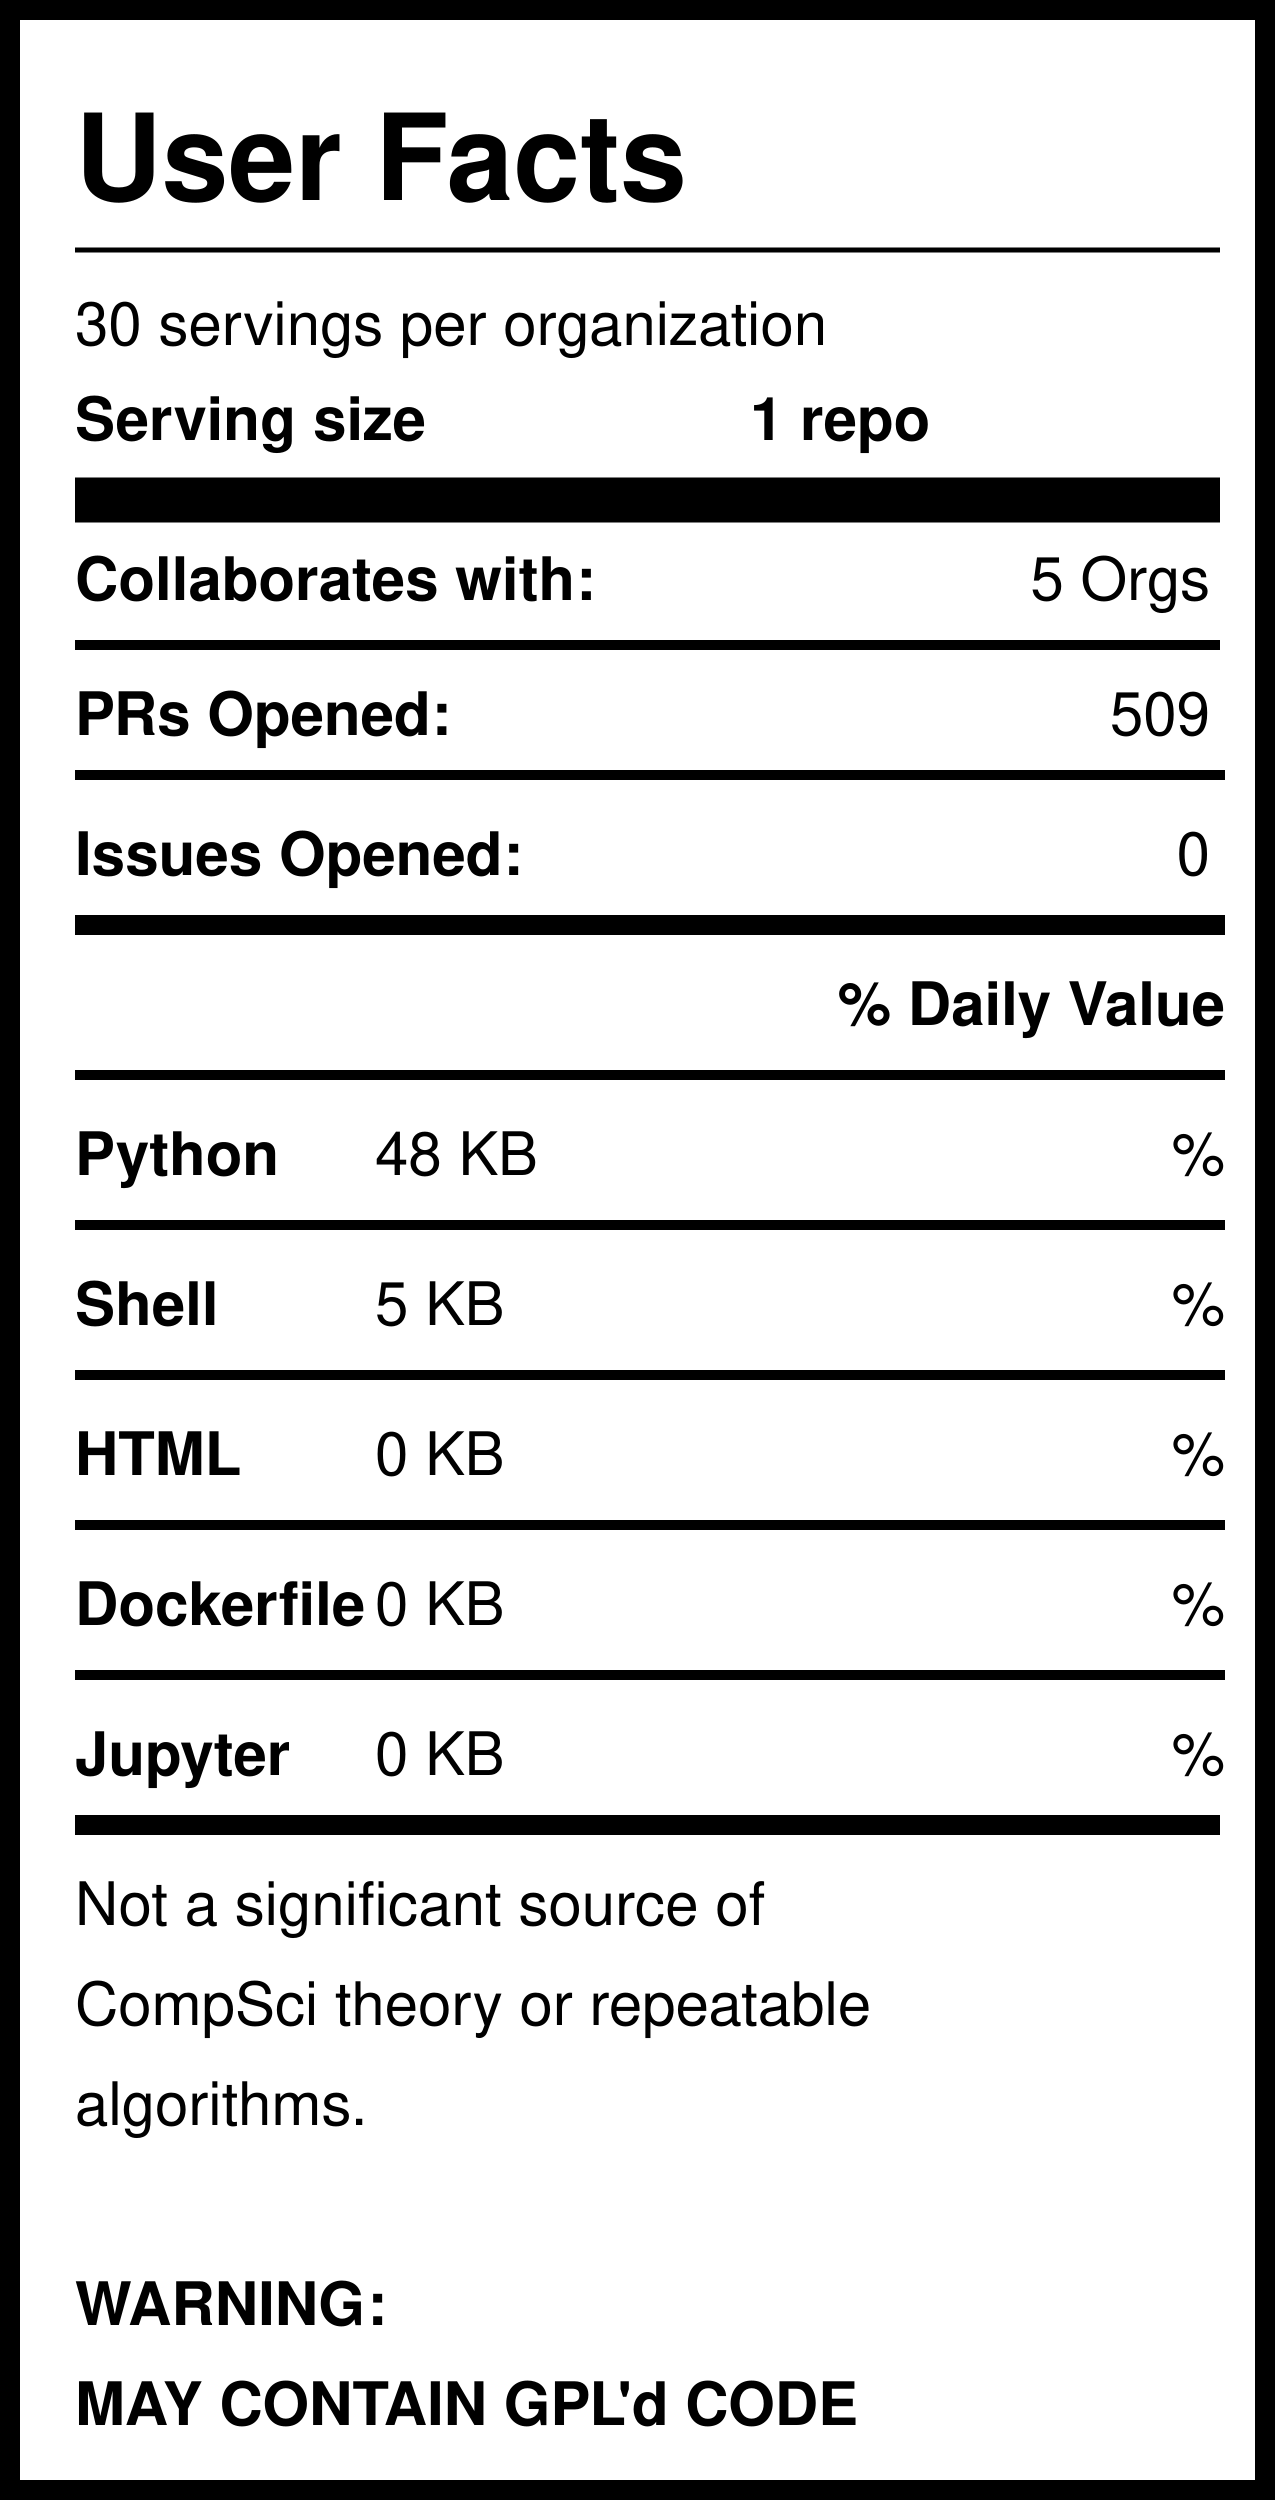
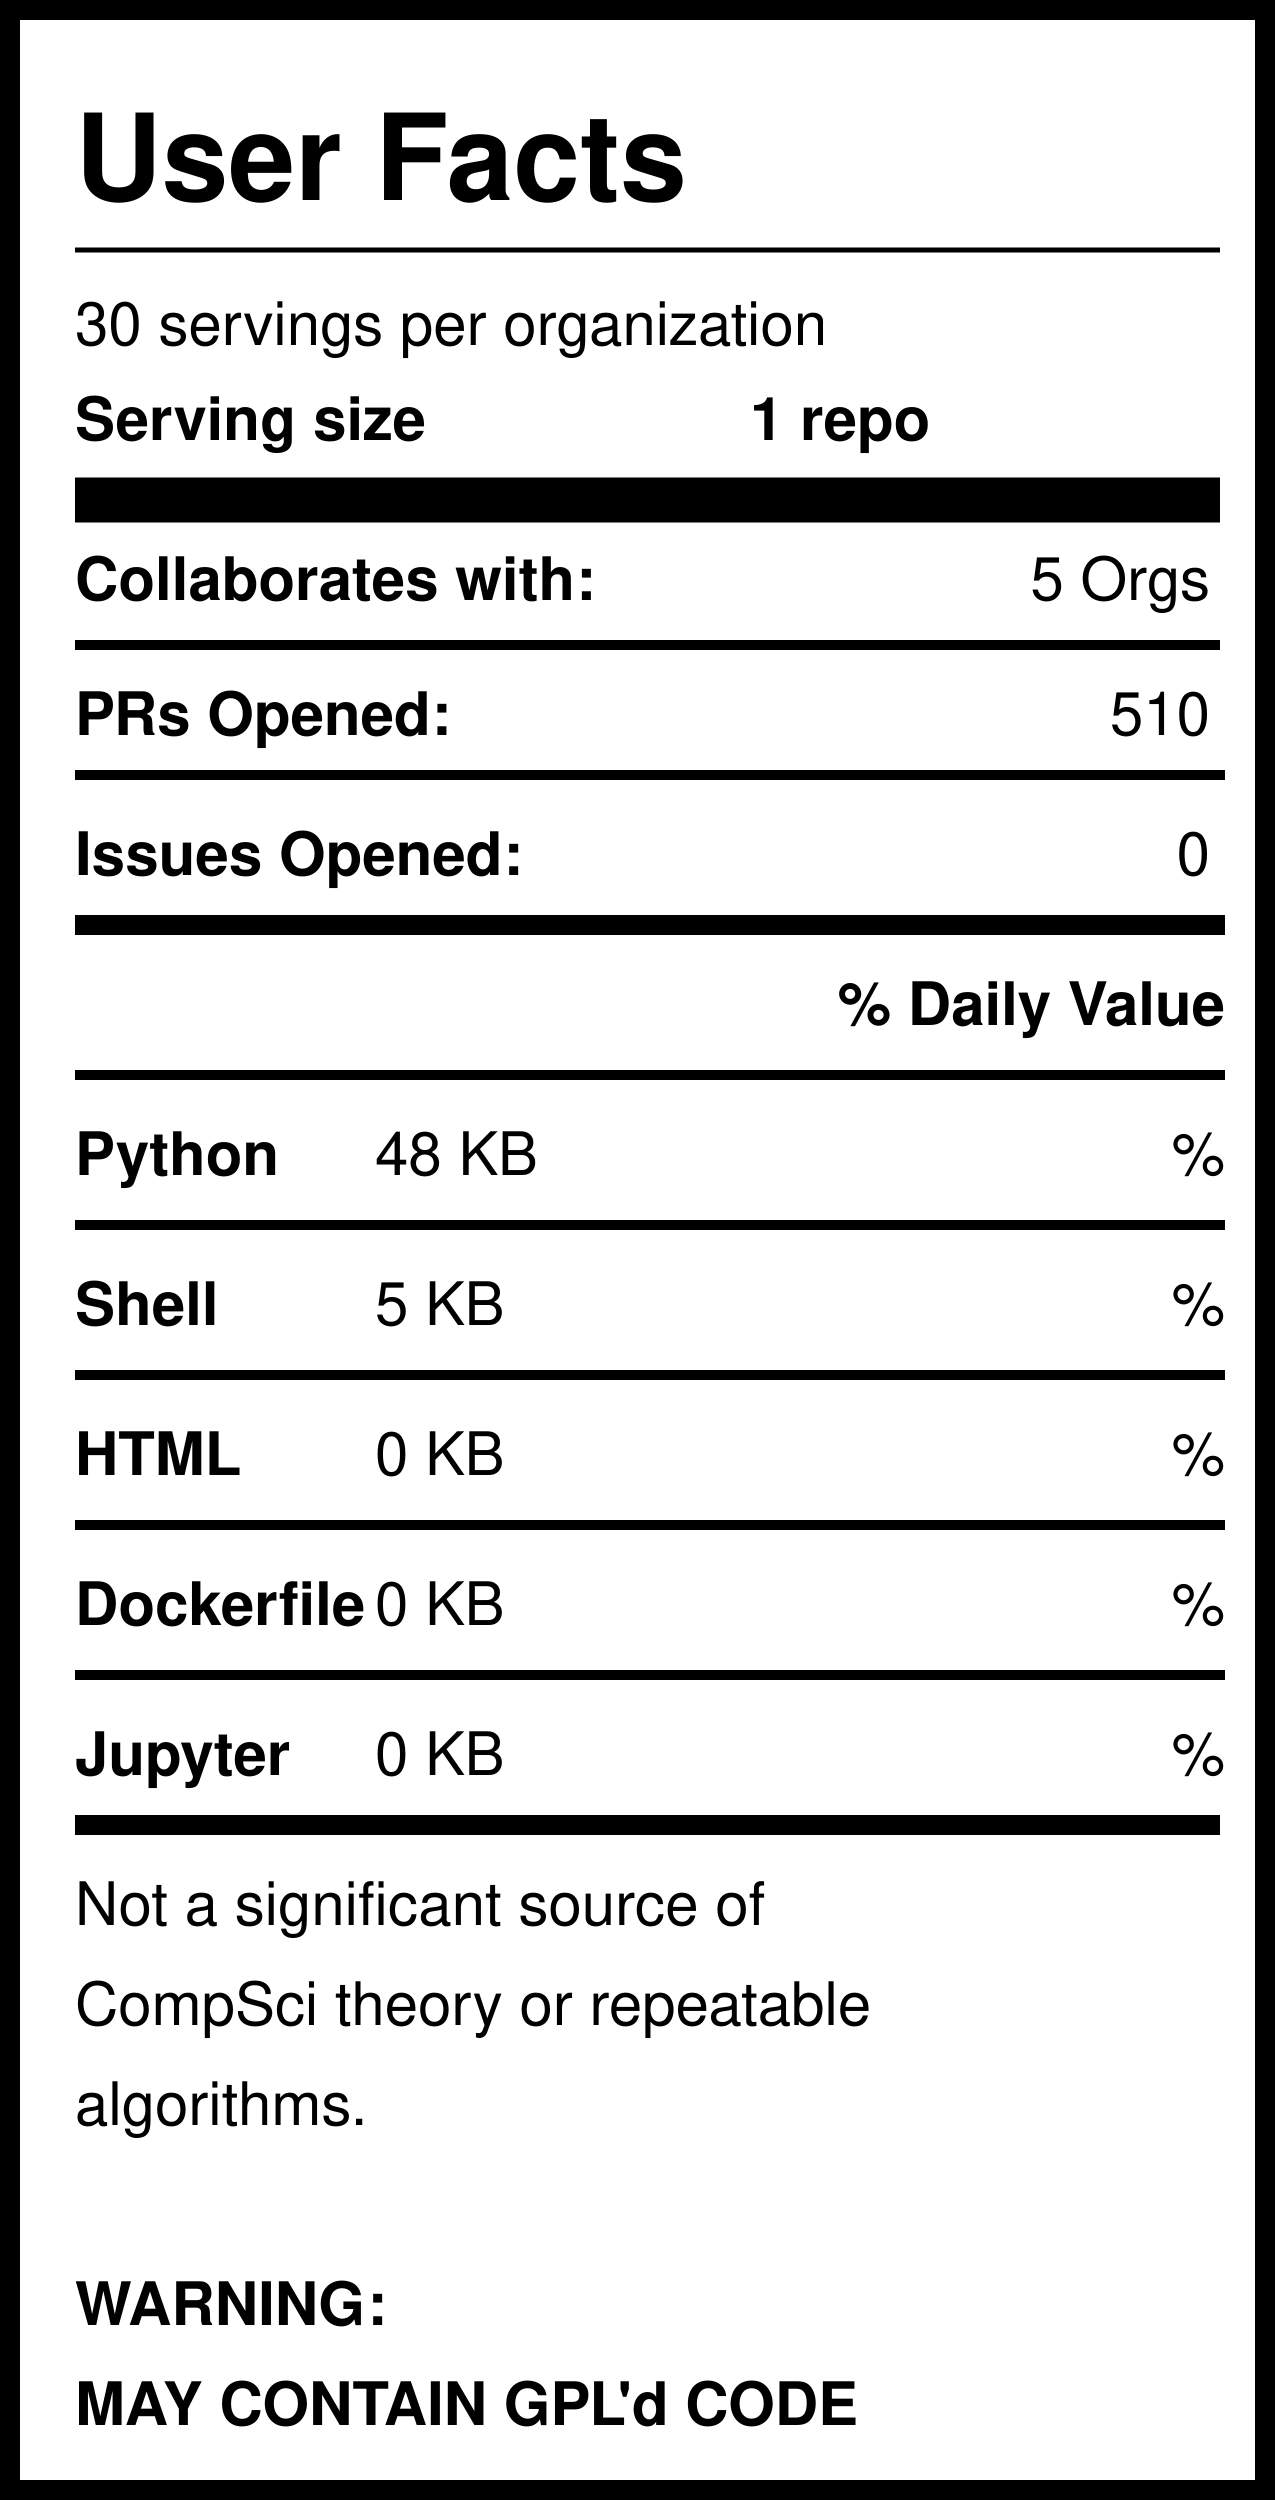
<svg xmlns="http://www.w3.org/2000/svg" version="1.1" width="255" height="500" style="background: white">
  <svg width="255" height="500">
    <rect width="255" height="500" style="fill:rgb(255,255,255);stroke-width:8;stroke:rgb(0,0,0)" />
    <text x="15" y="40" font-family="Helvetica" font-weight="bold" font-size="2em">User Facts</text>
    <line x1="15" y1="50" x2="244" y2="50" style="stroke:rgb(0,0,0);stroke-width:1" />
    <text x="15" y="69" font-family="Helvetica" lengthAdjust="spacingAndGlyphs">30 servings per organization</text>
    <text x="15" y="88" font-family="Helvetica" font-weight="bold" lengthAdjust="spacingAndGlyphs">Serving size</text>
    <text x="150" y="88" font-family="Helvetica" font-weight="bold" lengthAdjust="spacingAndGlyphs">1 repo</text>
    <line x1="15" y1="100" x2="244" y2="100" style="stroke:rgb(0,0,0);stroke-width:9" />
    <text x="15" y="120" font-family="Helvetica" font-weight="bold" lengthAdjust="spacingAndGlyphs">Collaborates with:</text>
    <text x="242" y="120" font-family="Helvetica" text-anchor="end" lengthAdjust="spacingAndGlyphs">5 Orgs</text>
    <line x1="15" y1="129" x2="244" y2="129" style="stroke:rgb(0,0,0);stroke-width:2" />
    <text x="15" y="147" font-family="Helvetica" font-weight="bold" lengthAdjust="spacingAndGlyphs">PRs Opened:</text>
-     <text x="242" y="147" font-family="Helvetica" text-anchor="end" lengthAdjust="spacingAndGlyphs">509</text>
+     <text x="242" y="147" font-family="Helvetica" text-anchor="end" lengthAdjust="spacingAndGlyphs">510</text>
    <text x="15" y="175" font-family="Helvetica" font-weight="bold" lengthAdjust="spacingAndGlyphs">Issues Opened:</text>
    <text x="242" y="175" font-family="Helvetica" lengthAdjust="spacingAndGlyphs" text-anchor="end">0</text>
    <line x1="15" y1="185" x2="245" y2="185" style="stroke:rgb(0,0,0);stroke-width:4" />
    <line x1="15" y1="155" x2="245" y2="155" style="stroke:rgb(0,0,0);stroke-width:2" />
    <text x="245" y="205" font-family="Helvetica" font-weight="bold" text-anchor="end" lengthAdjust="spacingAndGlyphs">% Daily Value</text>
    <line x1="15" y1="215" x2="245" y2="215" style="stroke:rgb(0,0,0);stroke-width:2" />
    <text x="15" y="235" font-family="Helvetica" font-weight="bold" lengthAdjust="spacingAndGlyphs">Python</text>
    <text x="75" y="235" font-family="Helvetica" lengthAdjust="spacingAndGlyphs">48 KB</text>
    <text x="245" y="235" font-family="Helvetica" lengthAdjust="spacingAndGlyphs" text-anchor="end">%</text>
    <line x1="15" y1="245" x2="245" y2="245" style="stroke:rgb(0,0,0);stroke-width:2" />
    <text x="15" y="265" font-family="Helvetica" font-weight="bold" lengthAdjust="spacingAndGlyphs">Shell</text>
    <text x="75" y="265" font-family="Helvetica" lengthAdjust="spacingAndGlyphs">5 KB</text>
    <text x="245" y="265" font-family="Helvetica" lengthAdjust="spacingAndGlyphs" text-anchor="end">%</text>
    <line x1="15" y1="275" x2="245" y2="275" style="stroke:rgb(0,0,0);stroke-width:2" />
    <text x="15" y="295" font-family="Helvetica" font-weight="bold" lengthAdjust="spacingAndGlyphs">HTML</text>
    <text x="75" y="295" font-family="Helvetica" lengthAdjust="spacingAndGlyphs">0 KB</text>
    <text x="245" y="295" font-family="Helvetica" lengthAdjust="spacingAndGlyphs" text-anchor="end">%</text>
    <line x1="15" y1="305" x2="245" y2="305" style="stroke:rgb(0,0,0);stroke-width:2" />
    <text x="15" y="325" font-family="Helvetica" font-weight="bold" lengthAdjust="spacingAndGlyphs">Dockerfile</text>
    <text x="75" y="325" font-family="Helvetica" lengthAdjust="spacingAndGlyphs">0 KB</text>
    <text x="245" y="325" font-family="Helvetica" lengthAdjust="spacingAndGlyphs" text-anchor="end">%</text>
    <line x1="15" y1="335" x2="245" y2="335" style="stroke:rgb(0,0,0);stroke-width:2" />
    <text x="15" y="355" font-family="Helvetica" font-weight="bold" lengthAdjust="spacingAndGlyphs">Jupyter</text>
    <text x="75" y="355" font-family="Helvetica" lengthAdjust="spacingAndGlyphs">0 KB</text>
    <text x="245" y="355" font-family="Helvetica" lengthAdjust="spacingAndGlyphs" text-anchor="end">%</text>
    <line x1="15" y1="365" x2="244" y2="365" style="stroke:rgb(0,0,0);stroke-width:4" />
    <text id="Warning1" x="15" y="385" font-family="Helvetica" lengthAdjust="spacingAndGlyphs">Not a significant source of </text>
    <text id="Warning2" x="15" y="405" font-family="Helvetica" lengthAdjust="spacingAndGlyphs">CompSci theory or repeatable</text>
    <text id="Warning3" x="15" y="425" font-family="Helvetica" lengthAdjust="spacingAndGlyphs">algorithms. </text>
    <text id="GPL1" x="15" y="465" font-family="Helvetica" font-weight="bold" lengthAdjust="spacingAndGlyphs">WARNING:</text>
    <text id="GPL2" x="15" y="485" font-family="Helvetica" font-weight="bold" lengthAdjust="spacingAndGlyphs">MAY CONTAIN GPL'd CODE</text>
  </svg>
</svg>
